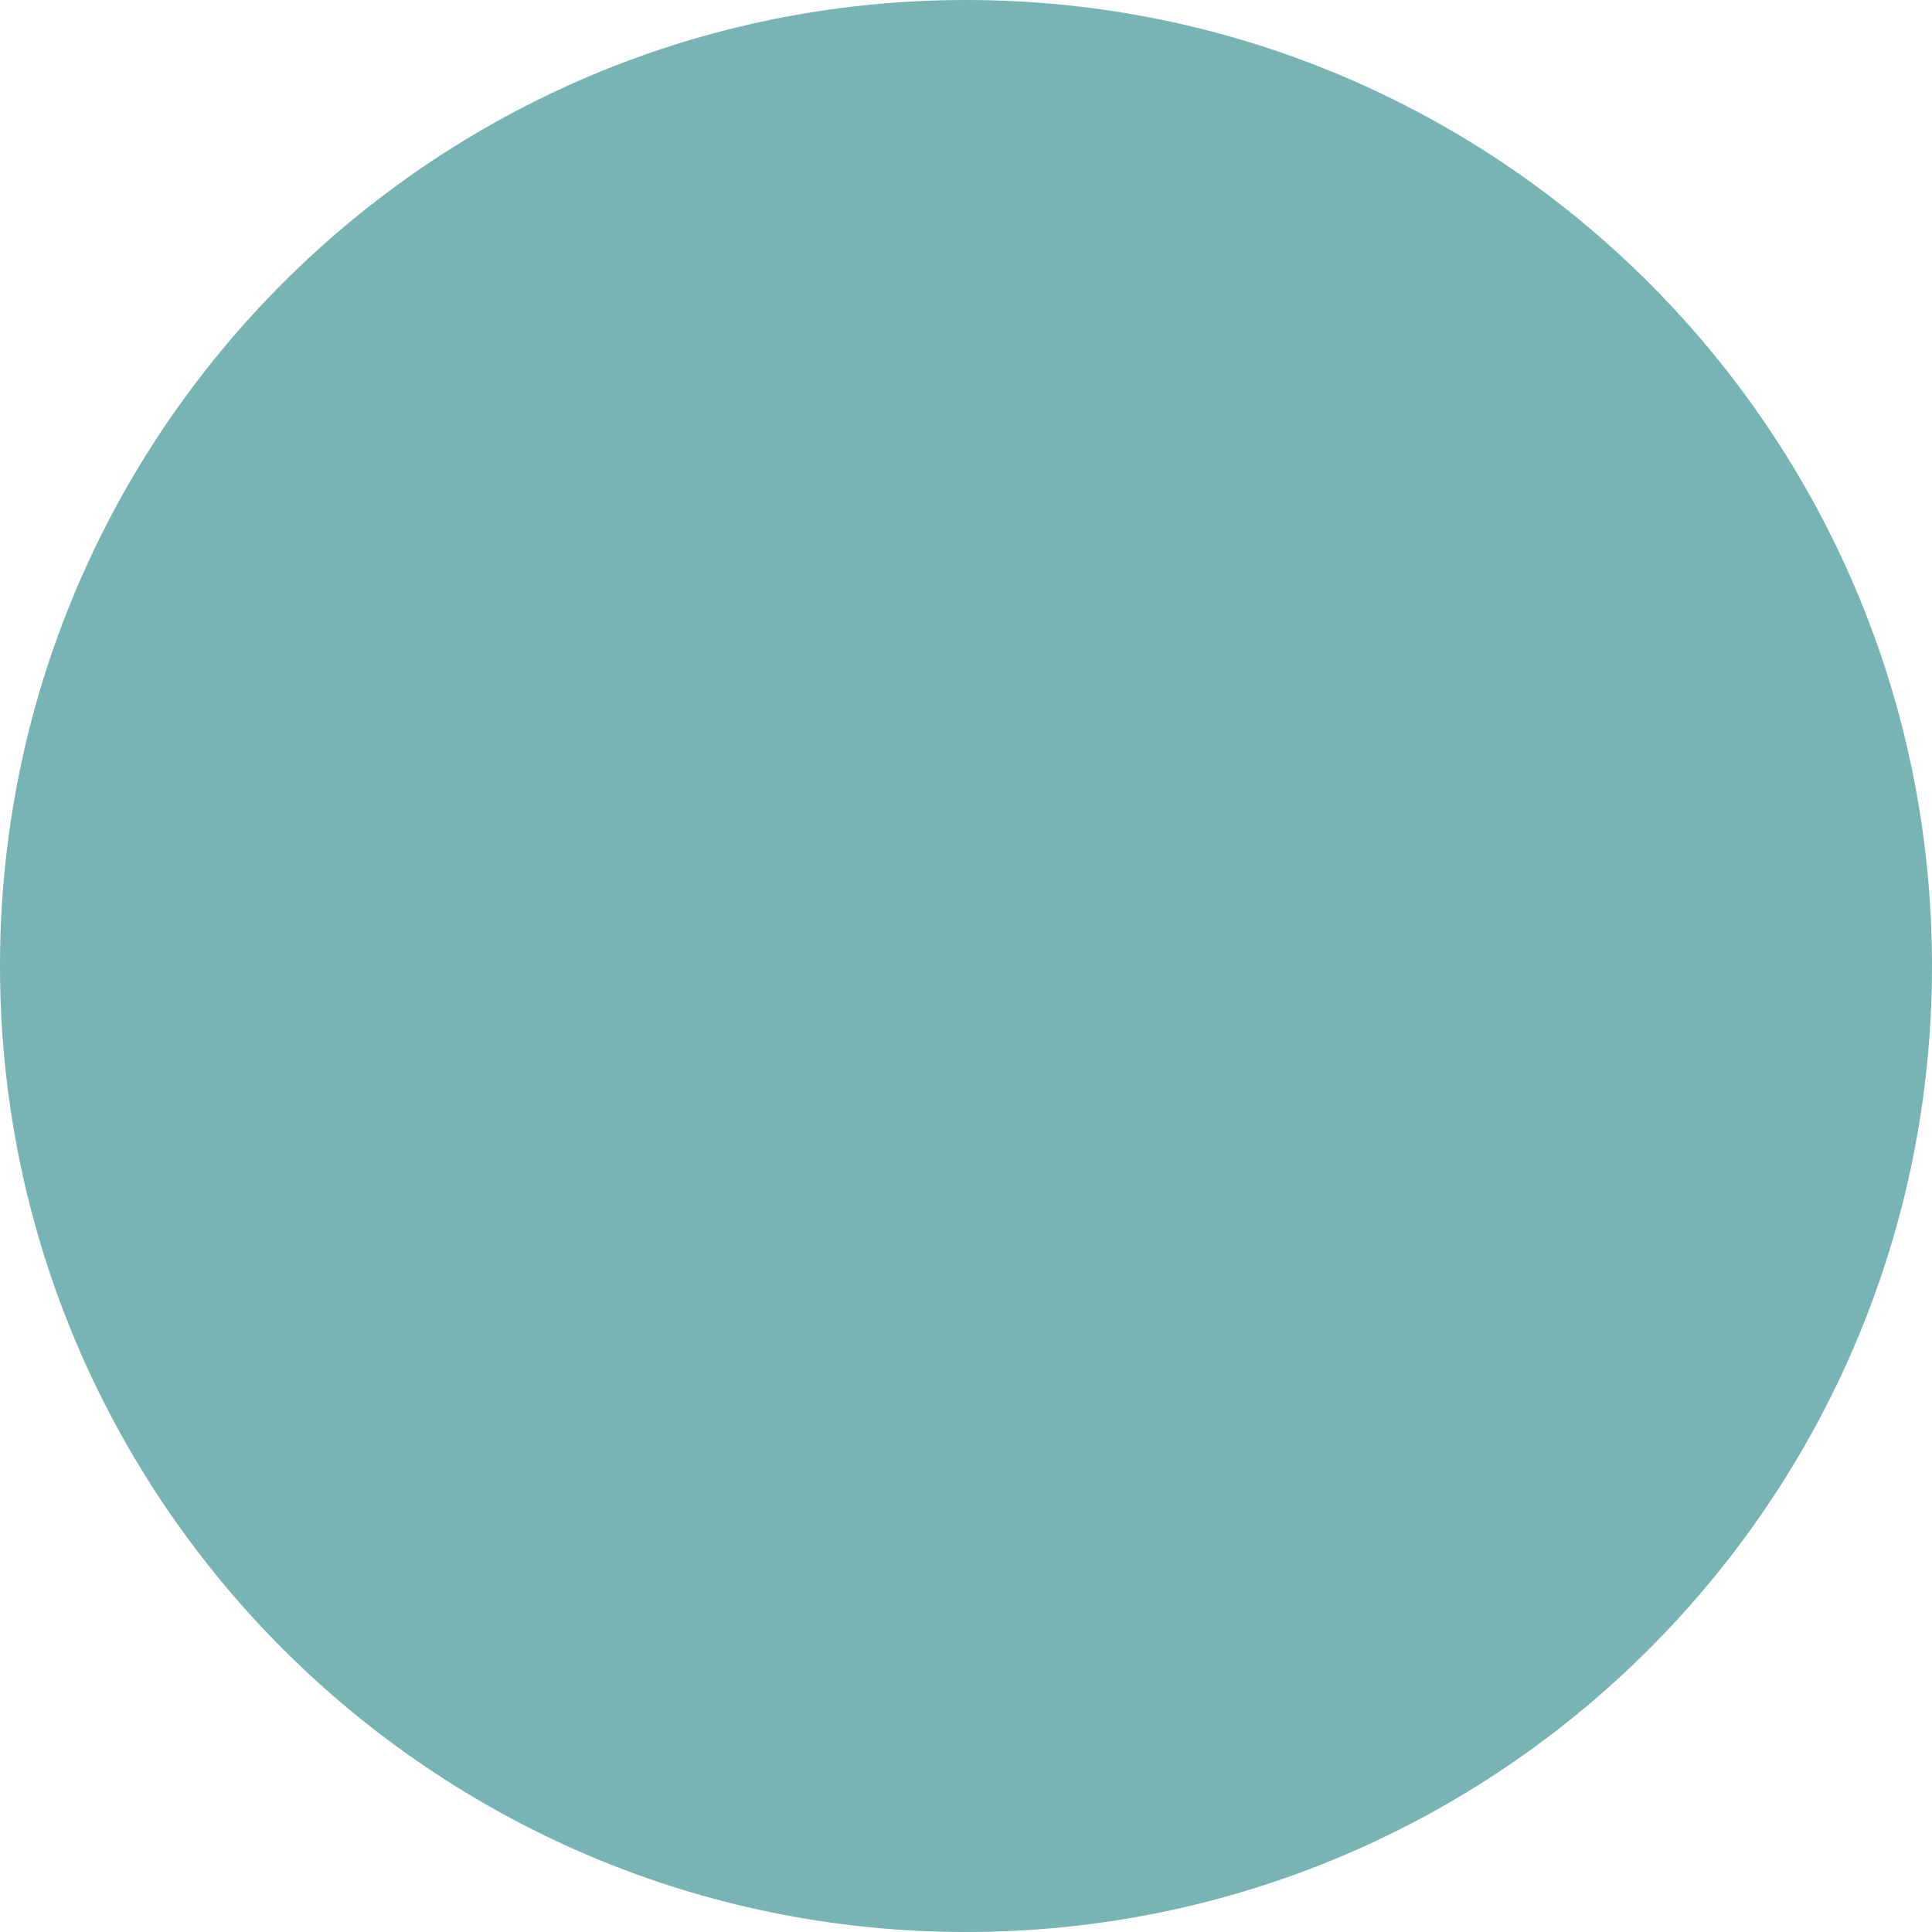
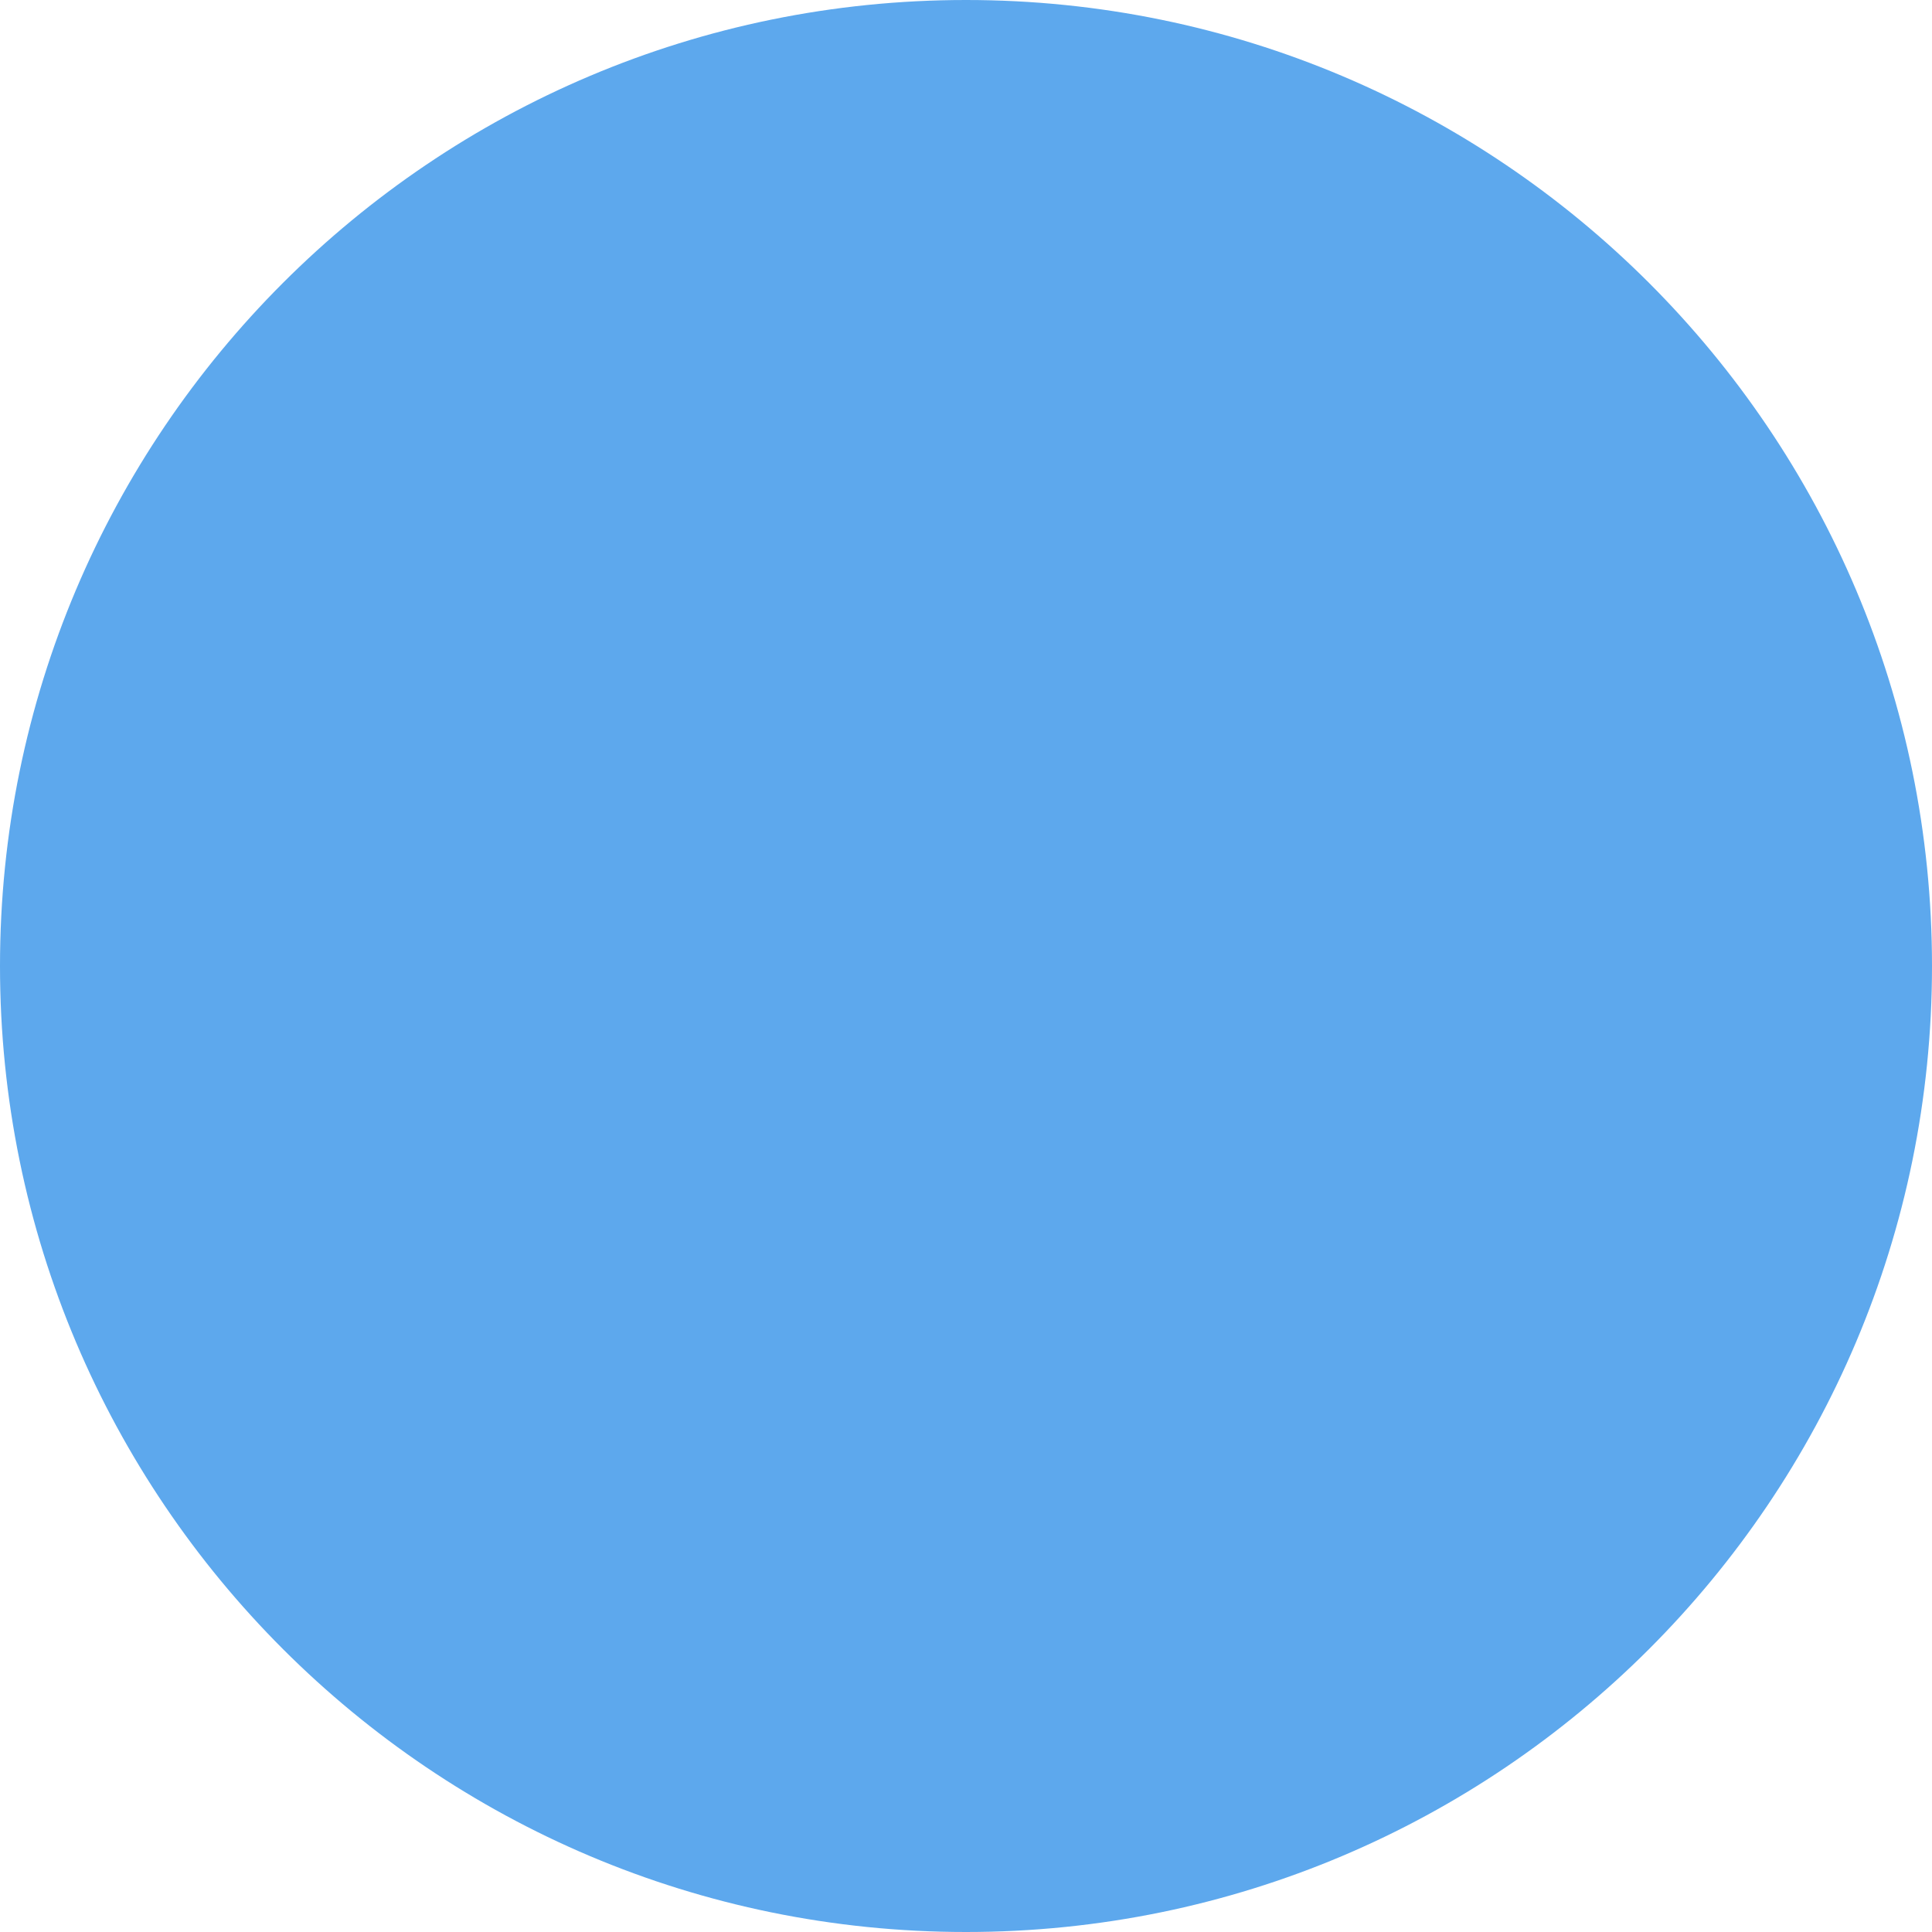
<svg xmlns="http://www.w3.org/2000/svg" width="32" height="32" viewBox="0 0 32 32" fill="none">
-   <circle cx="16" cy="16" r="16" fill="#78B4B4" />
+   <circle cx="16" cy="16" r="16" fill="#5da8ed" />
</svg>
